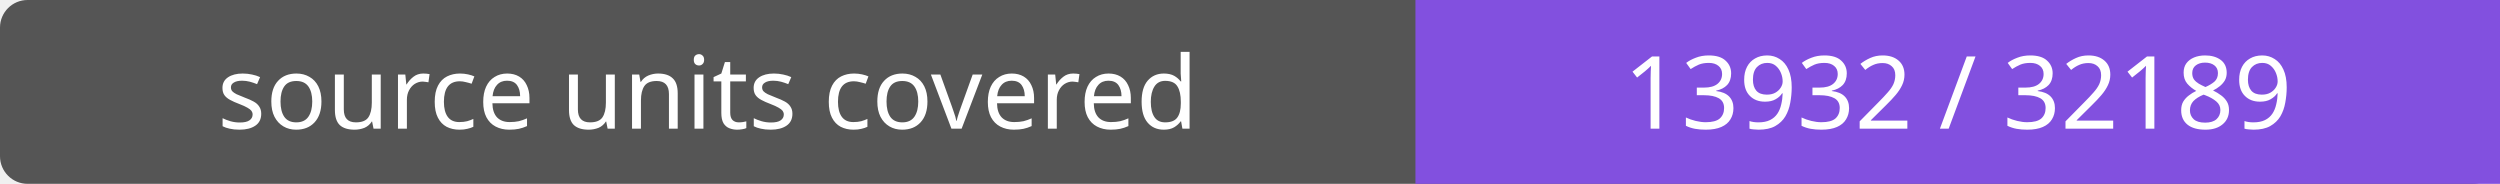
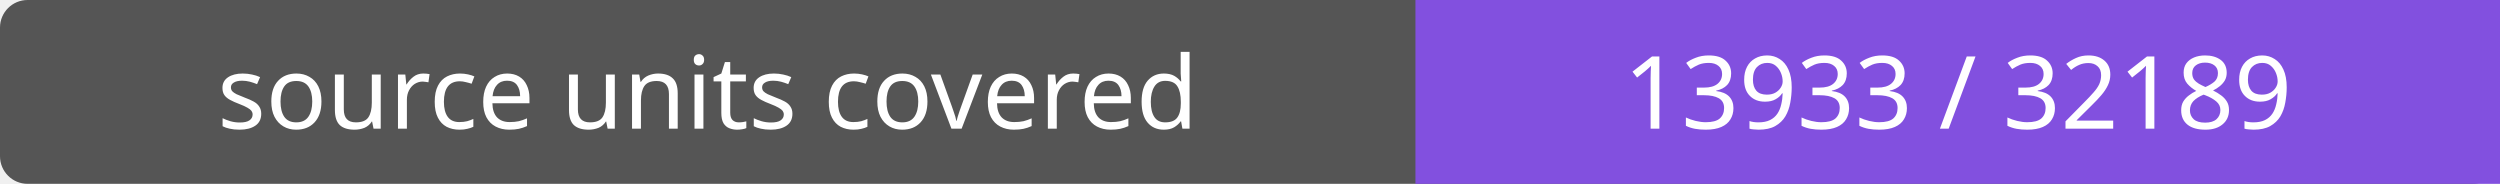
- <svg xmlns="http://www.w3.org/2000/svg" width="272" height="20" role="img" aria-label="source units covered: 13932 / 32189">
+ <svg xmlns="http://www.w3.org/2000/svg" width="272" height="20" role="img" aria-label="source units covered: 13933 / 32189">
  <rect width="272" height="20" rx="3" fill="#555" />
  <path fill="#8250df" d="M154 0h118v20H154z" />
  <g fill="#fff" text-anchor="middle" font-family="Verdana,sans-serif" font-size="11">
    <text x="77.0" y="14">source units covered</text>
-     <text x="213.0" y="14">13932 / 32189</text>
+     <text x="213.0" y="14">13933 / 32189</text>
  </g>
</svg>
